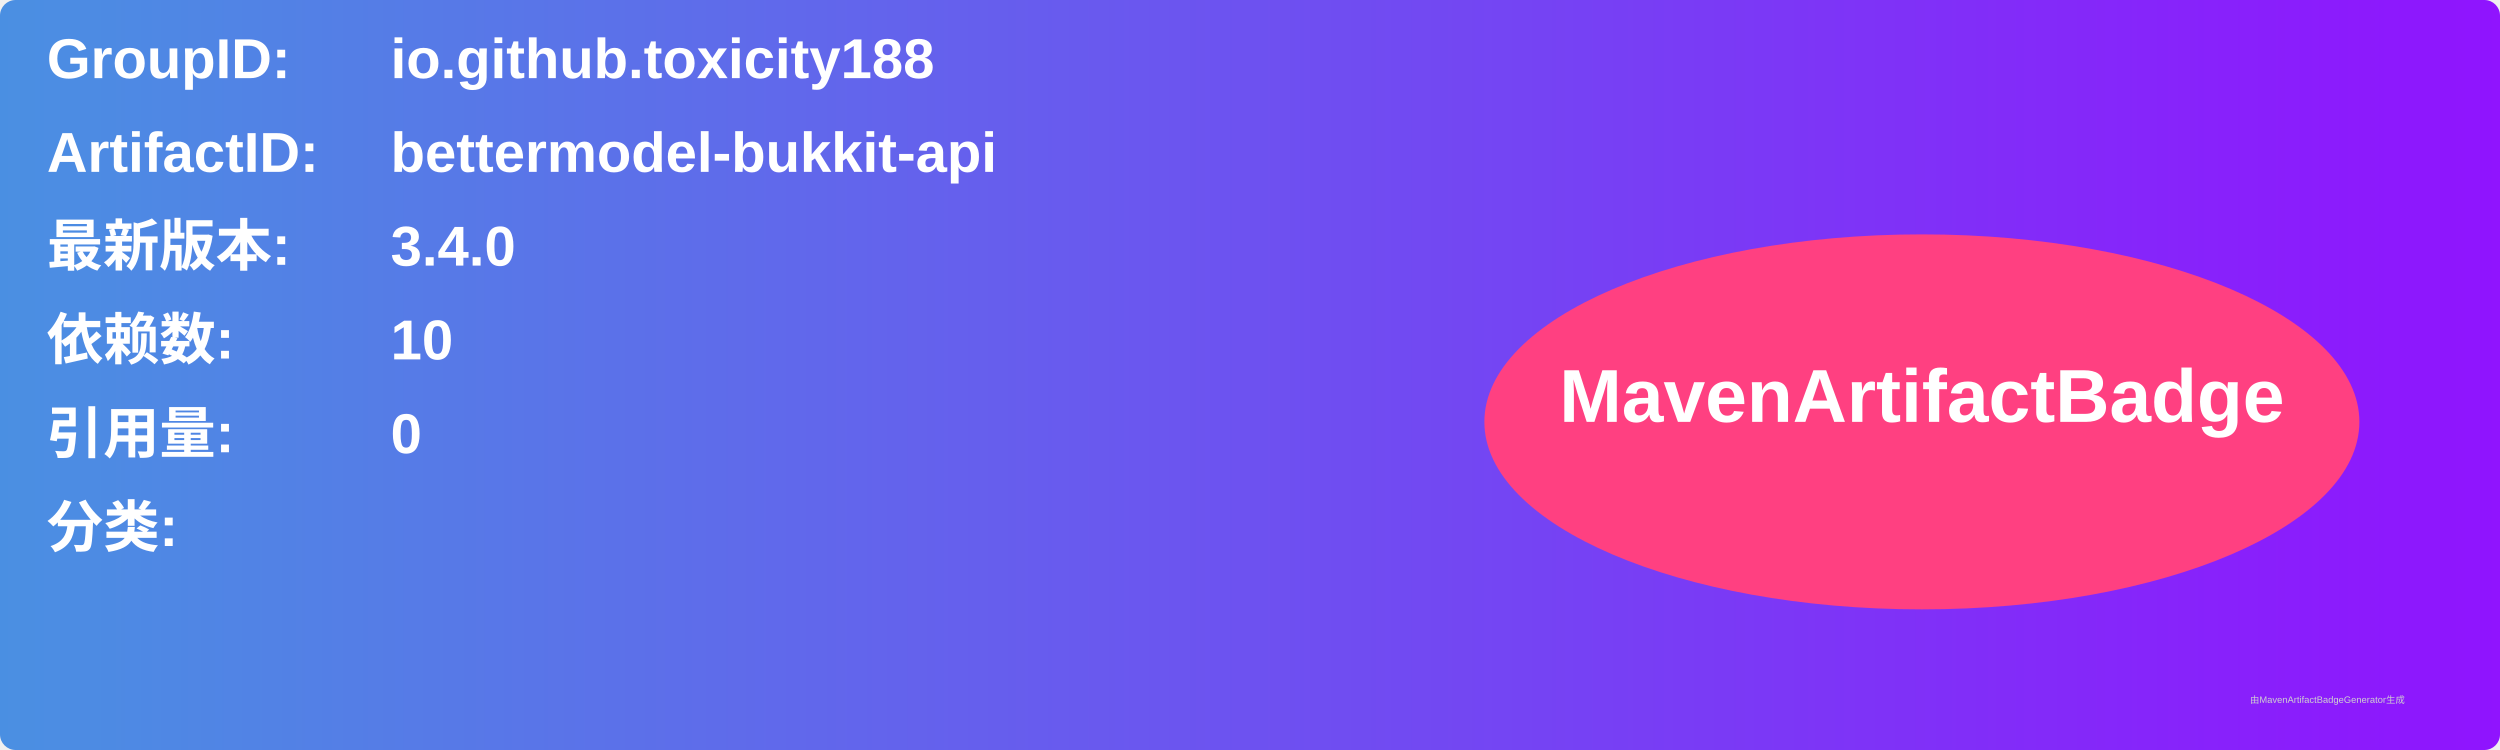
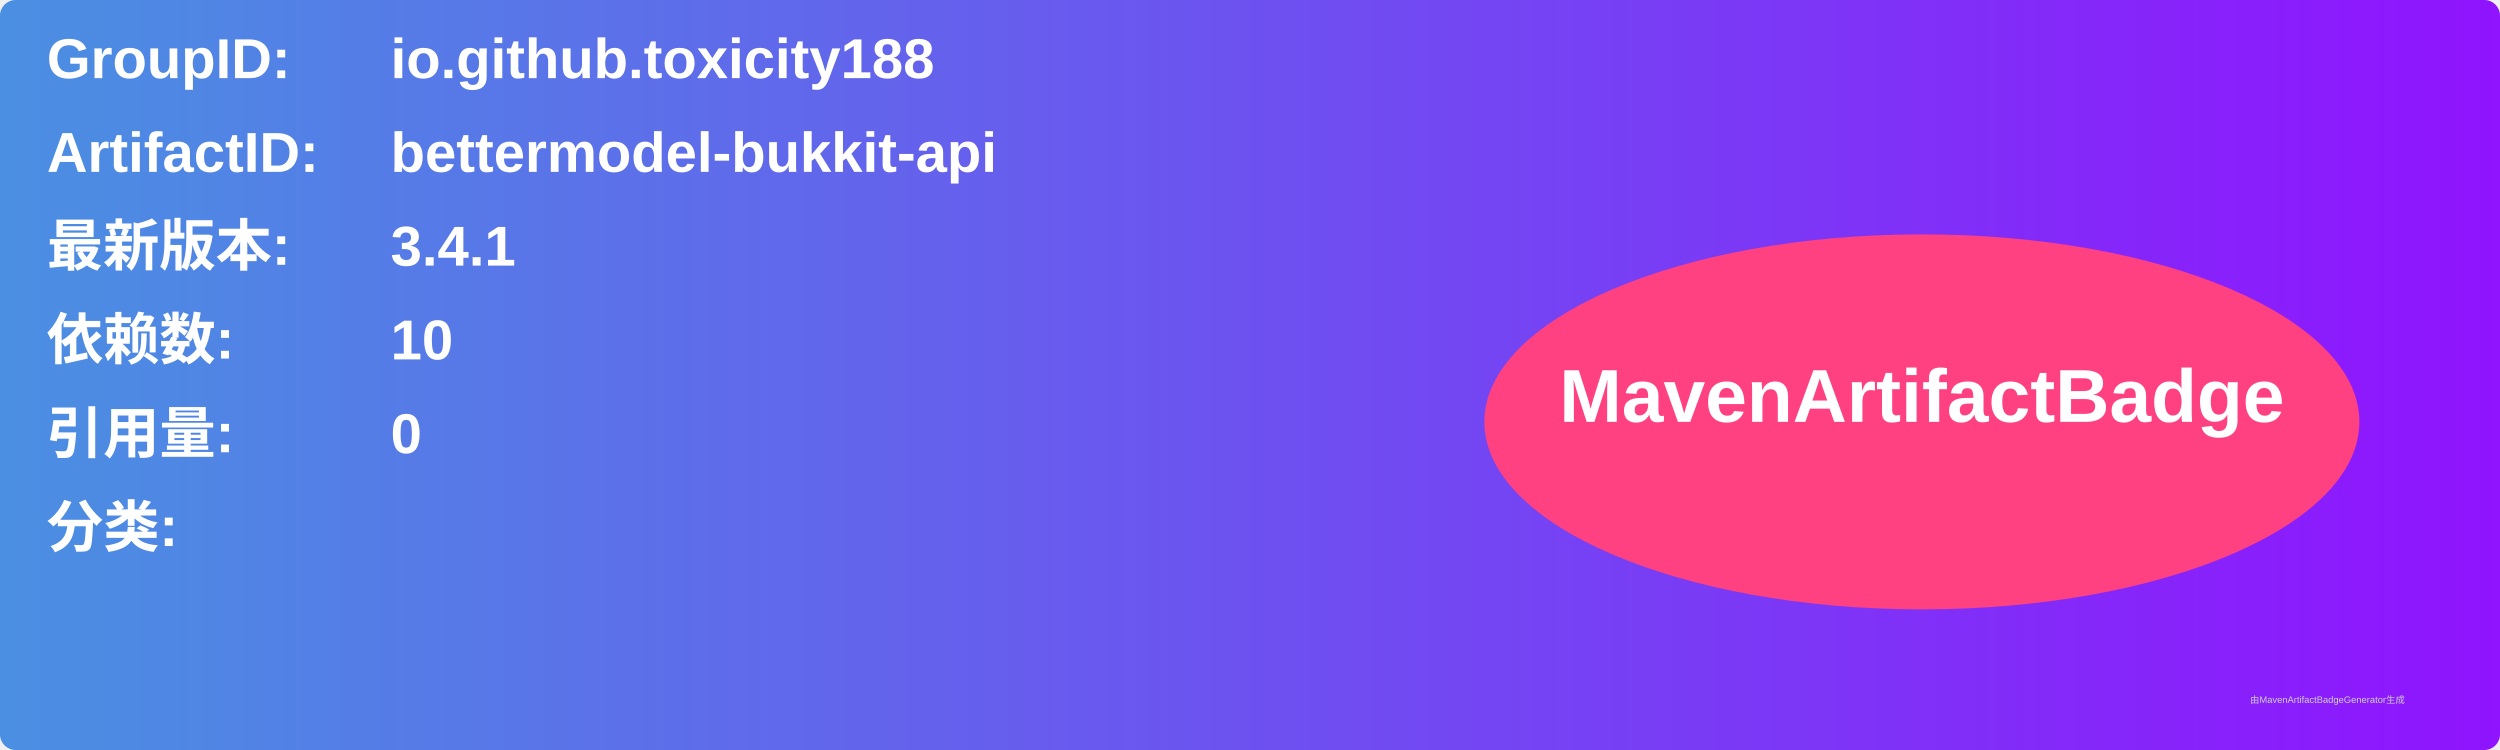
<svg xmlns="http://www.w3.org/2000/svg" width="800" height="240" viewBox="0 0 800 240">
  <linearGradient id="grad" x1="0%" y1="0%" x2="100%" y2="0%">
    <stop offset="0%" stop-color="#4a90e2" />
    <stop offset="100%" stop-color="#9013fe" />
  </linearGradient>
  <rect width="100%" height="100%" rx="5" ry="5" fill="url(#grad)" />
  <g transform="translate(15, 15)">
    <text x="0" y="10" font-family="Arial" font-size="18" fill="white" font-weight="bold" width="260">GroupID:</text>
    <text x="110" y="10" font-family="Arial" font-size="18" fill="white" font-weight="bold" width="460">io.github.toxicity188</text>
    <text x="0" y="40" font-family="Arial" font-size="18" fill="white" font-weight="bold" width="260">ArtifactID:</text>
    <text x="110" y="40" font-family="Arial" font-size="18" fill="white" font-weight="bold" width="460">bettermodel-bukkit-api</text>
    <text x="0" y="70" font-family="Arial" font-size="18" fill="white" font-weight="bold">最新版本:</text>
    <text x="110" y="70" font-family="Arial" font-size="18" fill="white" font-weight="bold">
-       <tspan font-weight="bold">3.4.0</tspan>
+       <tspan font-weight="bold">3.4.1</tspan>
    </text>
    <text x="0" y="100" font-family="Arial" font-size="18" fill="white" font-weight="bold">依赖数: </text>
    <text x="110" y="100" font-family="Arial" font-size="18" fill="white">
      <tspan font-weight="bold">10</tspan>
    </text>
    <text x="0" y="130" font-family="Arial" font-size="18" fill="white" font-weight="bold">引用量: </text>
    <text x="110" y="130" font-family="Arial" font-size="18" fill="white">
      <tspan font-weight="bold">0</tspan>
    </text>
    <text x="0" y="160" font-family="Arial" font-size="18" fill="white" font-weight="bold">分类:</text>
    <text x="10" y="190" font-family="Arial" font-size="10" fill="white">
      <tspan font-weight="bold" />
    </text>
    <ellipse cx="600" cy="120" rx="140" ry="60" fill="#ff4081" />
    <text x="600" y="120" text-anchor="middle" font-family="Arial" font-size="24" fill="white" font-weight="bold">MavenArtifactBadge</text>
  </g>
  <text x="720" y="225" font-family="Arial" font-size="3" fill="#d0d0d0">由MavenArtifactBadgeGenerator生成</text>
</svg>
